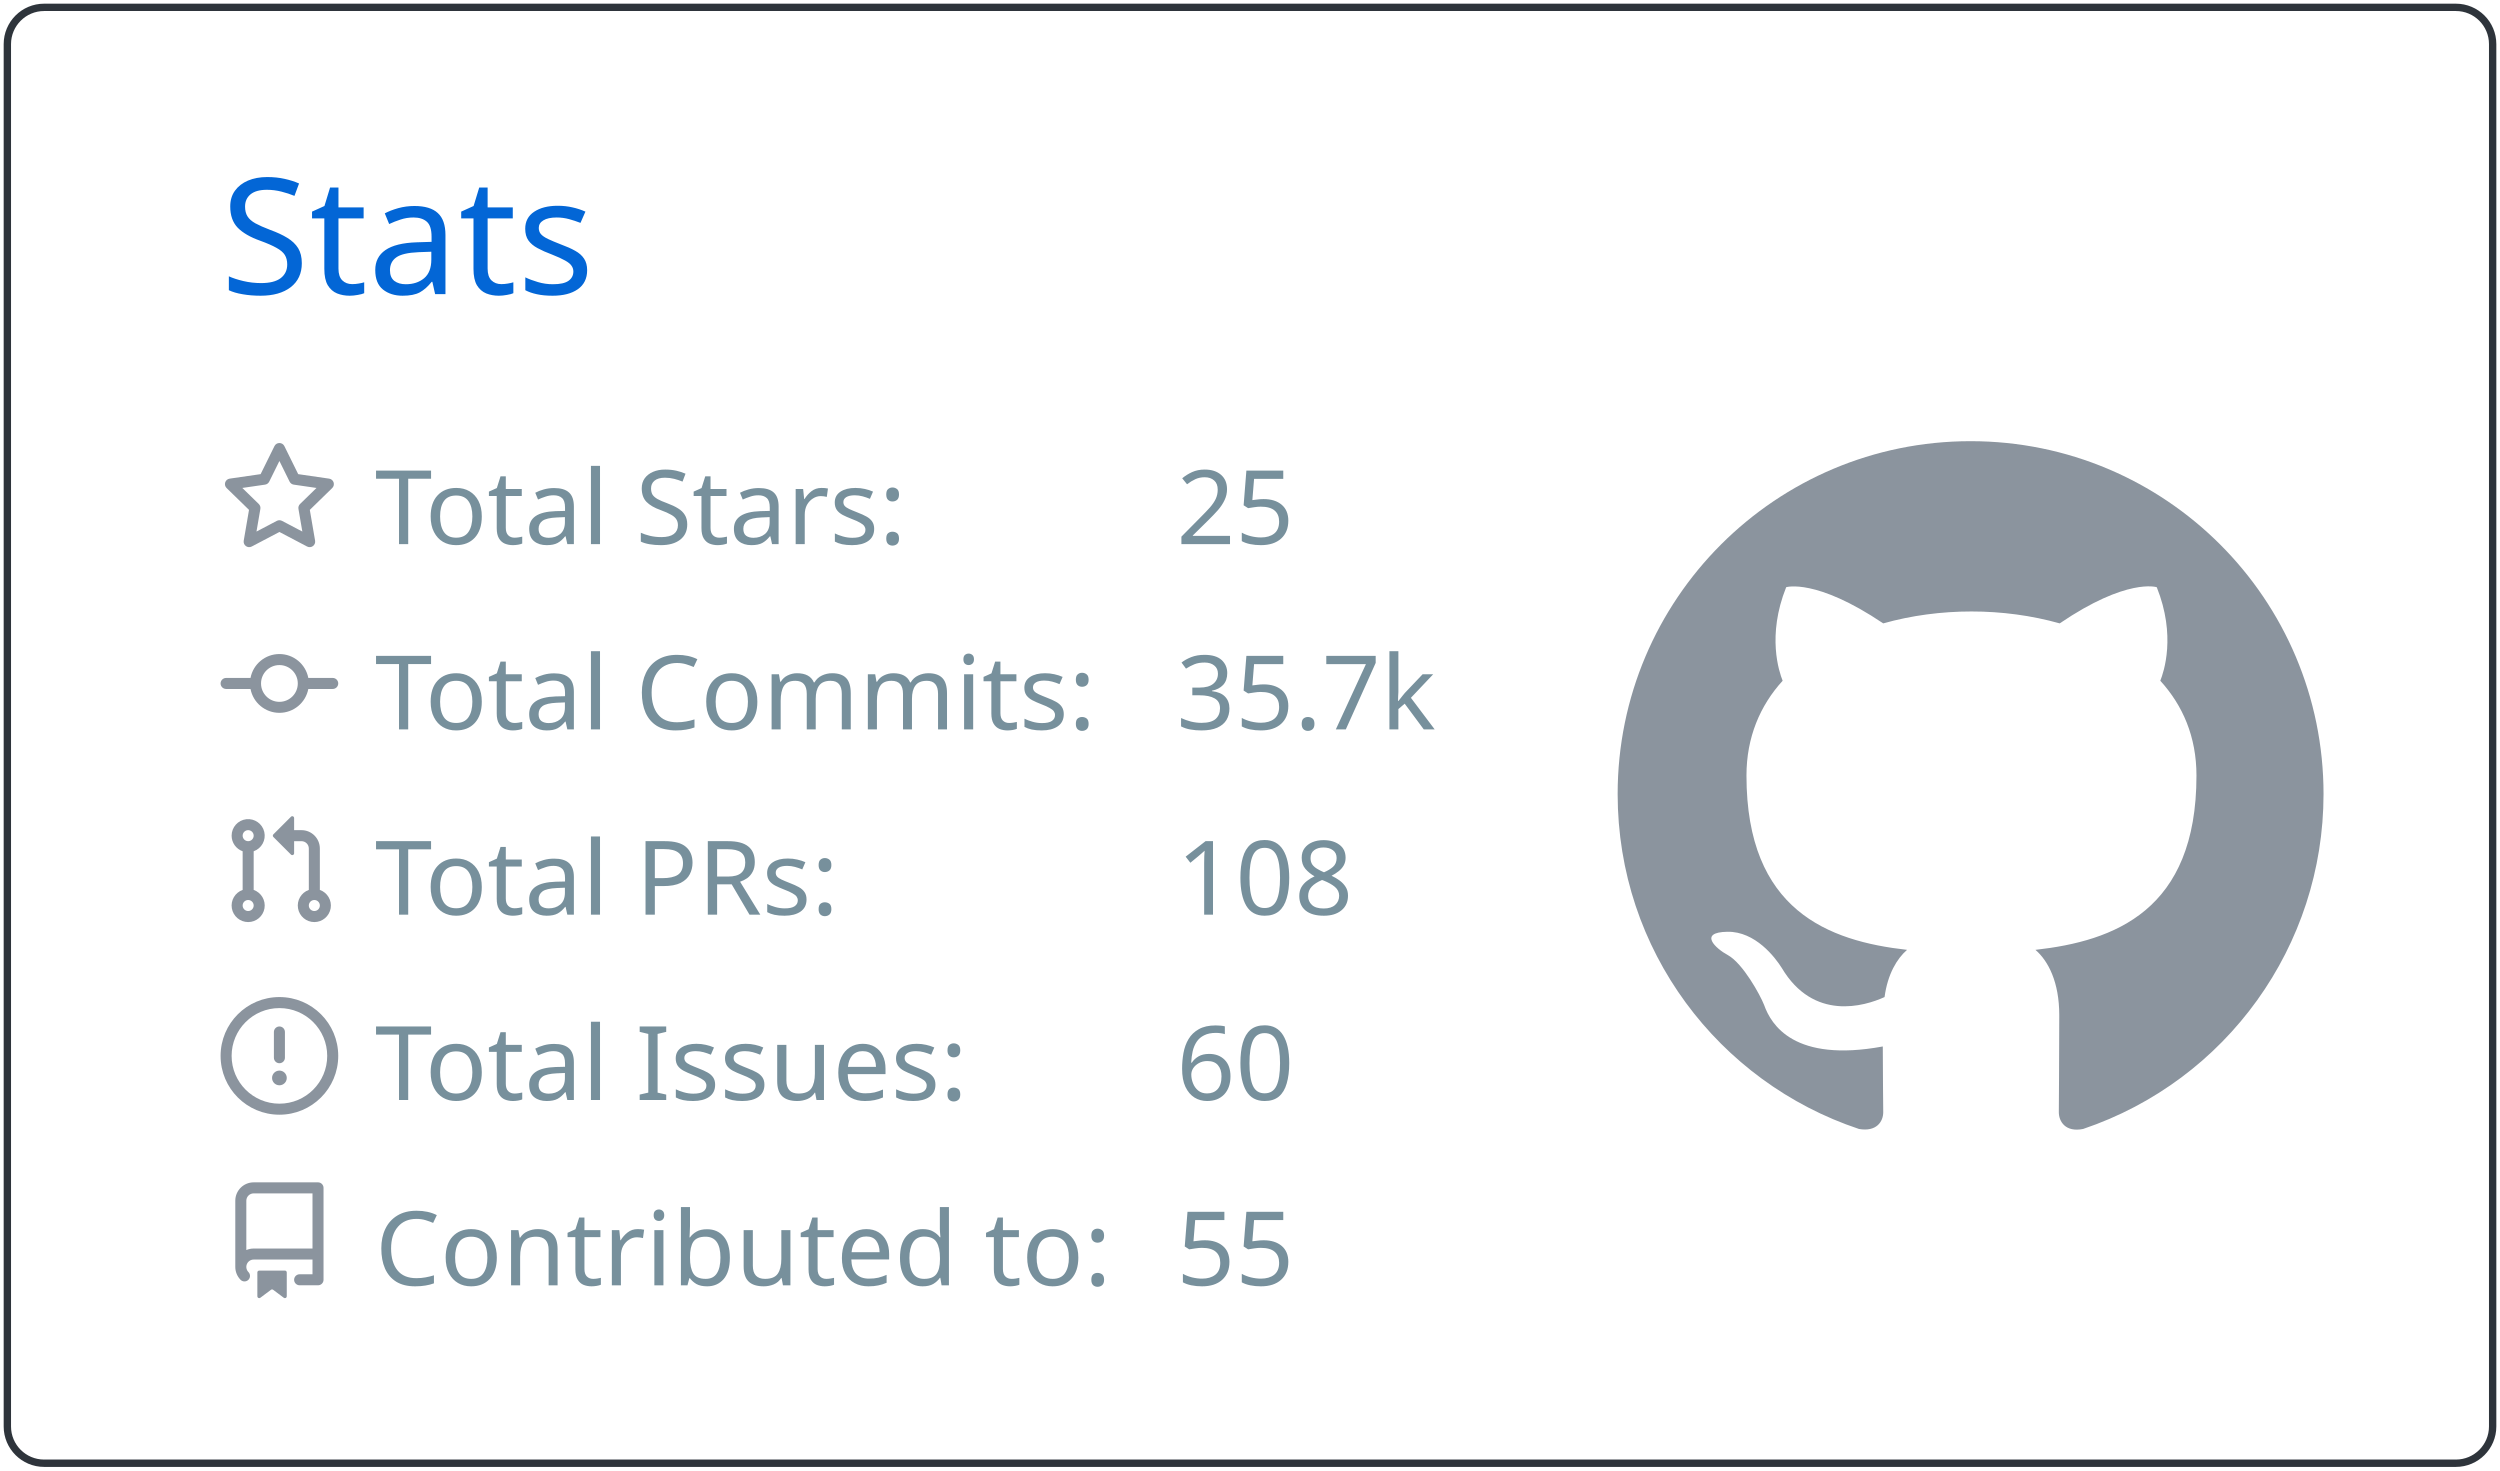
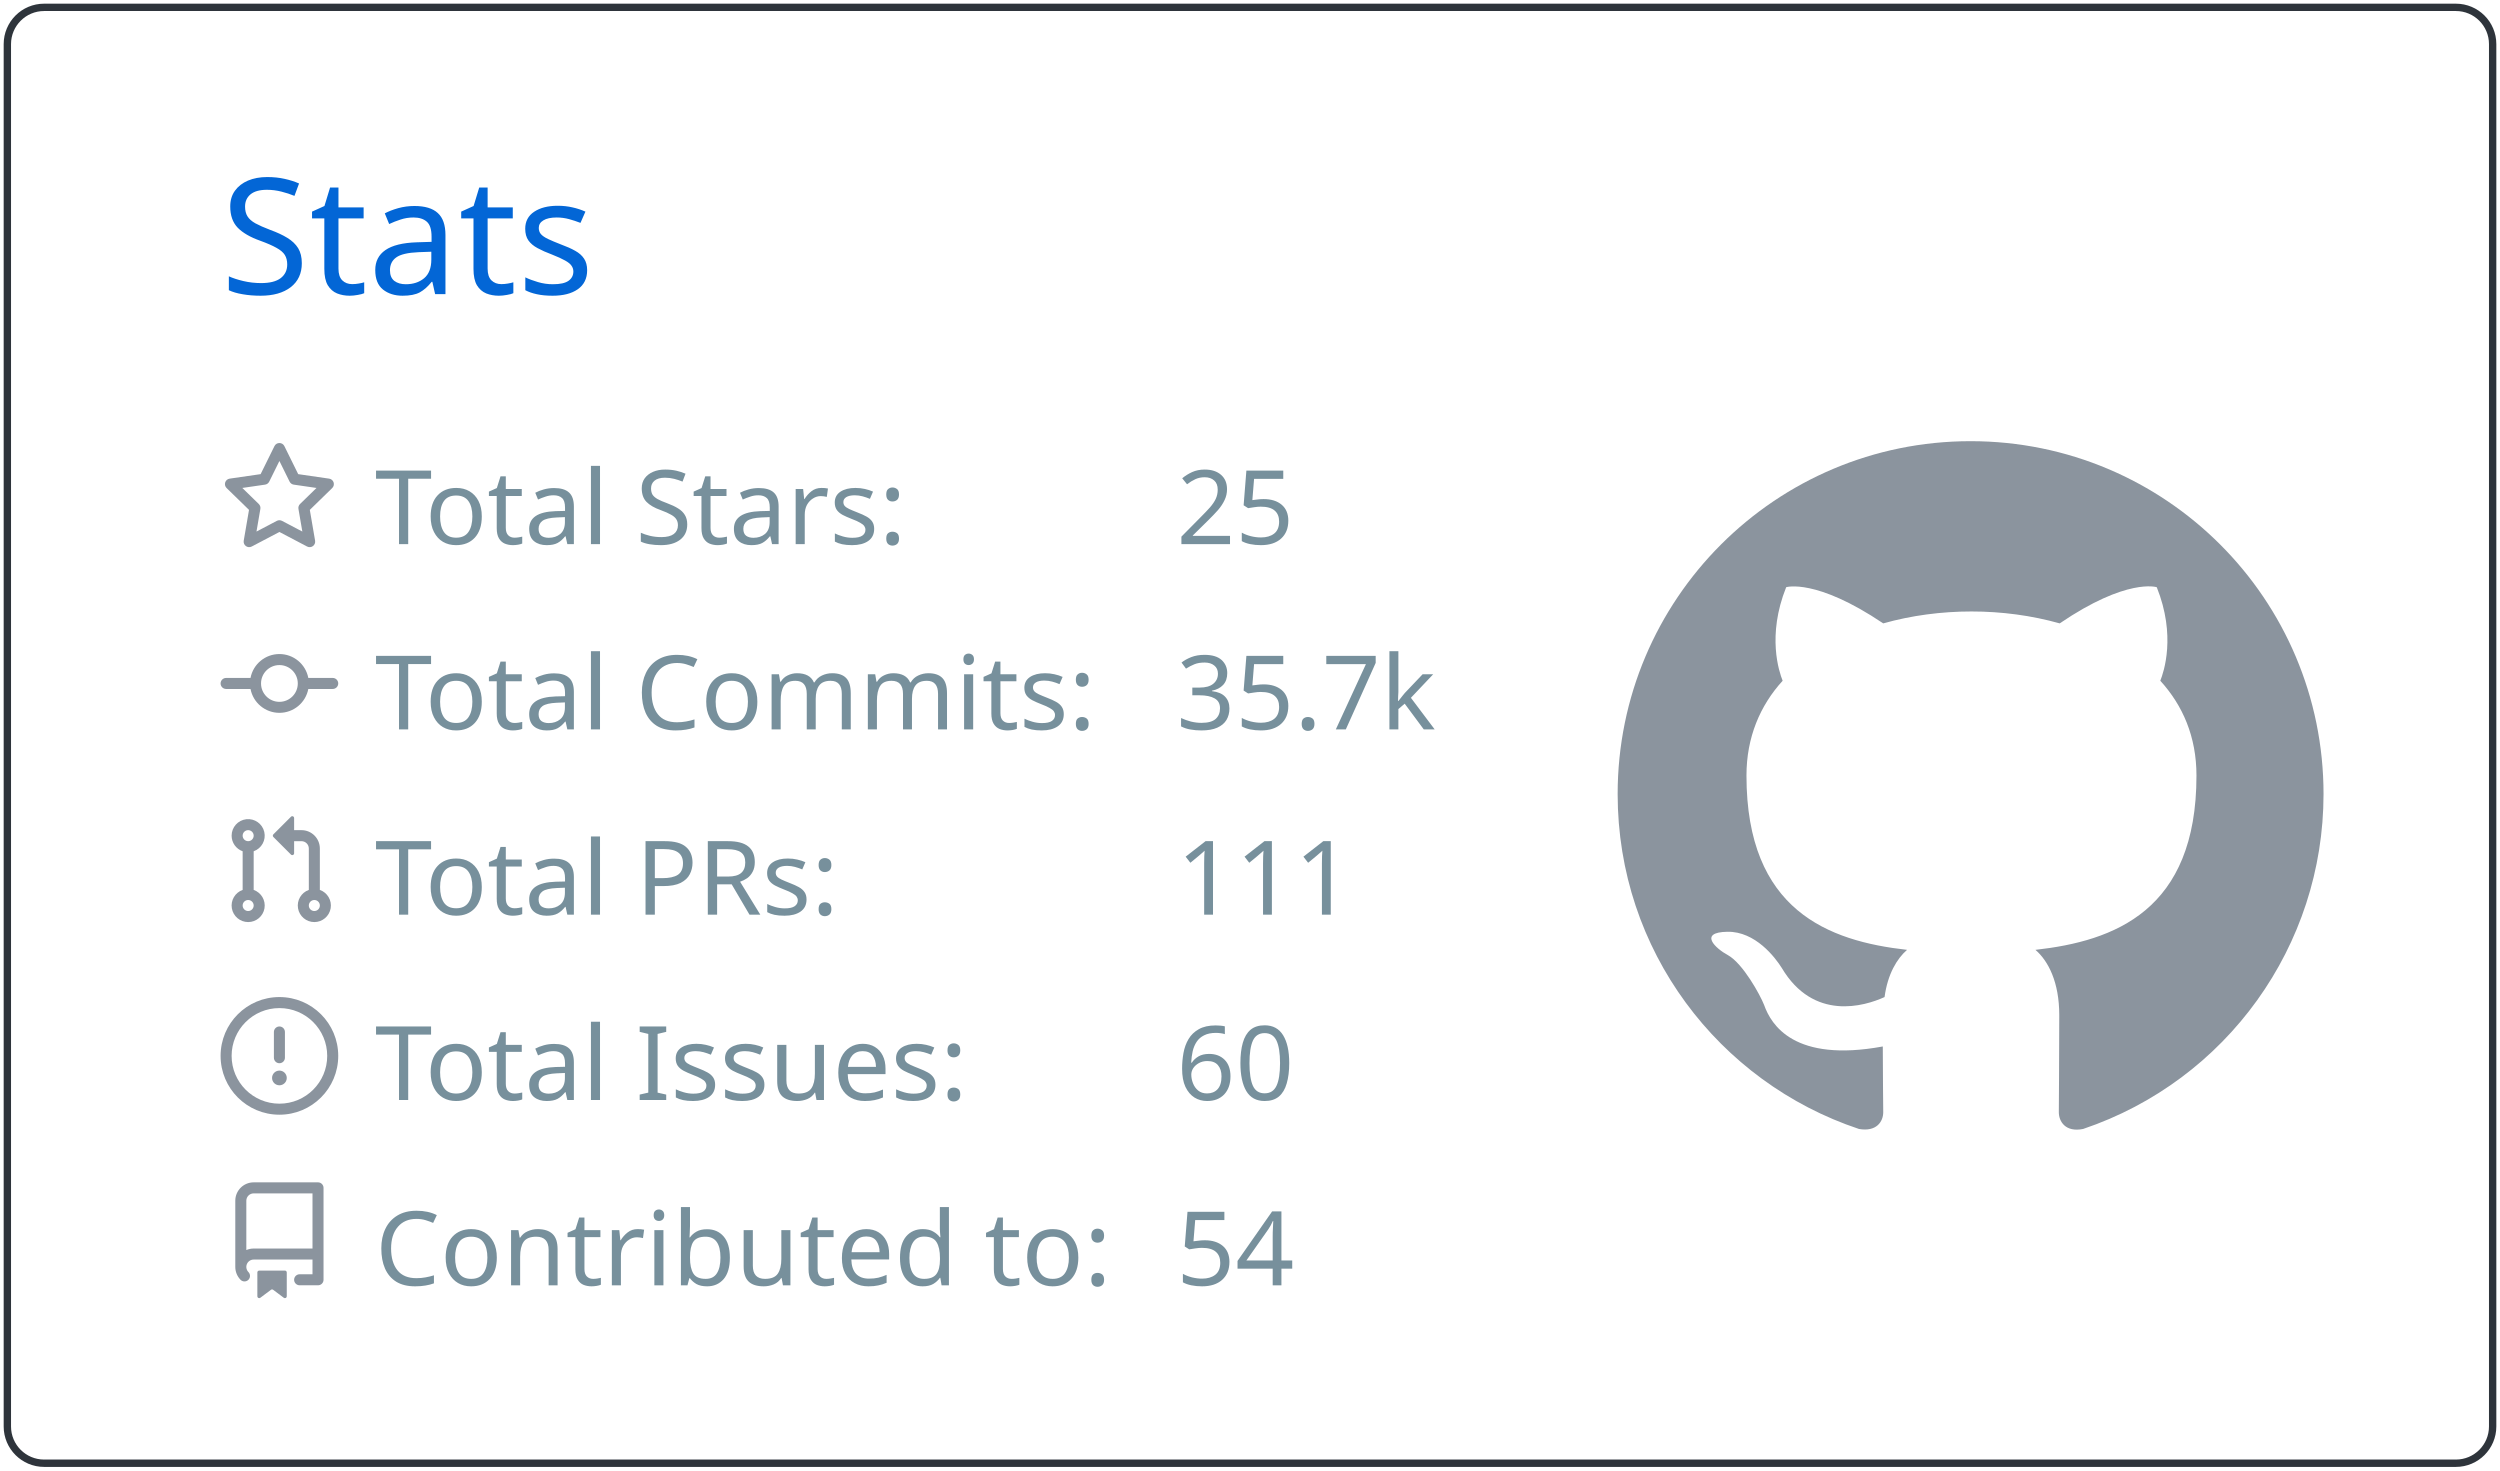
<svg xmlns="http://www.w3.org/2000/svg" width="340" height="200" viewBox="0 0 340 200">
  <style>* {
          font-family: 'Segoe UI', Ubuntu, "Helvetica Neue", Sans-Serif
        }</style>
  <g class="gpsc-root">
    <rect x="1" y="1" rx="5" ry="5" height="99%" width="99.412%" stroke="#2e343b" stroke-width="1" fill="#ffffff00" stroke-opacity="1" />
    <text x="30" y="40" class="gpsc-item" style="--gpsc-i: 0; font-size: 22px; fill: #0366d6;">Stats</text>
    <g transform="translate(0,40)">
      <g transform="translate(30,20)">
        <g class="gpsc-item" style="--gpsc-i: 0;">
          <g transform="translate(0,0)" width="14" height="14" fill="#8b949e">
            <path fill-rule="evenodd" d="M8 .25a.75.75 0 01.673.418l1.882 3.815 4.21.612a.75.75 0 01.416 1.279l-3.046 2.97.719 4.192a.75.75 0 01-1.088.791L8 12.347l-3.766 1.98a.75.75 0 01-1.088-.79l.72-4.194L.818 6.374a.75.75 0 01.416-1.28l4.21-.611L7.327.668A.75.75 0 018 .25zm0 2.445L6.615 5.5a.75.75 0 01-.564.41l-3.097.45 2.24 2.184a.75.75 0 01.216.664l-.528 3.084 2.769-1.456a.75.75 0 01.698 0l2.77 1.456-.53-3.084a.75.75 0 01.216-.664l2.24-2.183-3.096-.45a.75.75 0 01-.564-.41L8 2.694v.001z" />
          </g>
        </g>
        <g class="gpsc-item" style="--gpsc-i: 1;">
          <g transform="translate(0,25.2)" width="14" height="14" fill="#8b949e">
            <path fill-rule="evenodd" d="M10.5 7.75a2.5 2.5 0 11-5 0 2.5 2.5 0 015 0zm1.43.75a4.002 4.002 0 01-7.86 0H.75a.75.75 0 110-1.5h3.32a4.001 4.001 0 017.86 0h3.32a.75.75 0 110 1.5h-3.32z" />
          </g>
        </g>
        <g class="gpsc-item" style="--gpsc-i: 2;">
          <g transform="translate(0,50.4)" width="14" height="14" fill="#8b949e">
            <path fill-rule="evenodd" d="M7.177 3.073L9.573.677A.25.25 0 0110 .854v4.792a.25.25 0 01-.427.177L7.177 3.427a.25.25 0 010-.354zM3.75 2.5a.75.75 0 100 1.5.75.75 0 000-1.5zm-2.25.75a2.25 2.25 0 113 2.122v5.256a2.251 2.251 0 11-1.5 0V5.372A2.25 2.25 0 011.5 3.25zM11 2.5h-1V4h1a1 1 0 011 1v5.628a2.251 2.251 0 101.5 0V5A2.5 2.5 0 0011 2.5zm1 10.25a.75.75 0 111.5 0 .75.75 0 01-1.5 0zM3.75 12a.75.75 0 100 1.5.75.75 0 000-1.5z" />
          </g>
        </g>
        <g class="gpsc-item" style="--gpsc-i: 3;">
          <g transform="translate(0,75.6)" width="14" height="14" fill="#8b949e">
            <path fill-rule="evenodd" d="M8 1.5a6.5 6.5 0 100 13 6.5 6.5 0 000-13zM0 8a8 8 0 1116 0A8 8 0 010 8zm9 3a1 1 0 11-2 0 1 1 0 012 0zm-.25-6.25a.75.75 0 00-1.5 0v3.5a.75.75 0 001.5 0v-3.5z" />
          </g>
        </g>
        <g class="gpsc-item" style="--gpsc-i: 4;">
          <g transform="translate(0,100.8)" width="14" height="14" fill="#8b949e">
            <path fill-rule="evenodd" d="M2 2.5A2.5 2.5 0 014.5 0h8.75a.75.75 0 01.75.75v12.5a.75.75 0 01-.75.75h-2.5a.75.75 0 110-1.5h1.75v-2h-8a1 1 0 00-.714 1.7.75.75 0 01-1.072 1.05A2.495 2.495 0 012 11.5v-9zm10.5-1V9h-8c-.356 0-.694.074-1 .208V2.5a1 1 0 011-1h8zM5 12.25v3.25a.25.25 0 00.4.2l1.45-1.087a.25.25 0 01.3 0L8.6 15.7a.25.25 0 00.4-.2v-3.25a.25.25 0 00-.25-.25h-3.5a.25.25 0 00-.25.25z" />
          </g>
        </g>
        <text x="21" y="14" class="gpsc-item" style="--gpsc-i: 0; fill: #77909c; font-size: 14px;">Total Stars:</text>
        <text x="21" y="39.2" class="gpsc-item" style="--gpsc-i: 1; fill: #77909c; font-size: 14px;">Total Commits:</text>
        <text x="21" y="64.4" class="gpsc-item" style="--gpsc-i: 2; fill: #77909c; font-size: 14px;">Total PRs:</text>
        <text x="21" y="89.6" class="gpsc-item" style="--gpsc-i: 3; fill: #77909c; font-size: 14px;">Total Issues:</text>
        <text x="21" y="114.8" class="gpsc-item" style="--gpsc-i: 4; fill: #77909c; font-size: 14px;">Contributed to:</text>
        <text x="130" y="14" class="gpsc-item" style="--gpsc-i: 0; fill: #77909c; font-size: 14px;">25</text>
        <text x="130" y="39.2" class="gpsc-item" style="--gpsc-i: 1; fill: #77909c; font-size: 14px;">35.7k</text>
-         <text x="130" y="64.4" class="gpsc-item" style="--gpsc-i: 2; fill: #77909c; font-size: 14px;">108</text>
+         <text x="130" y="64.4" class="gpsc-item" style="--gpsc-i: 2; fill: #77909c; font-size: 14px;">111</text>
        <text x="130" y="89.6" class="gpsc-item" style="--gpsc-i: 3; fill: #77909c; font-size: 14px;">60</text>
-         <text x="130" y="114.8" class="gpsc-item" style="--gpsc-i: 4; fill: #77909c; font-size: 14px;">55</text>
+         <text x="130" y="114.8" class="gpsc-item" style="--gpsc-i: 4; fill: #77909c; font-size: 14px;">54</text>
      </g>
      <g transform="translate(220,20)">
        <g transform="scale(6)" style="fill: #8b949e;">
          <path fill-rule="evenodd" d="M8 0C3.58 0 0 3.58 0 8c0 3.54 2.29 6.53 5.47 7.59.4.07.55-.17.55-.38 0-.19-.01-.82-.01-1.49-2.01.37-2.53-.49-2.69-.94-.09-.23-.48-.94-.82-1.13-.28-.15-.68-.52-.01-.53.63-.01 1.08.58 1.23.82.72 1.21 1.87.87 2.33.66.07-.52.28-.87.51-1.07-1.78-.2-3.64-.89-3.64-3.95 0-.87.31-1.59.82-2.15-.08-.2-.36-1.02.08-2.12 0 0 .67-.21 2.2.82.64-.18 1.32-.27 2-.27.68 0 1.36.09 2 .27 1.53-1.04 2.2-.82 2.2-.82.44 1.1.16 1.92.08 2.12.51.56.82 1.27.82 2.15 0 3.07-1.87 3.75-3.65 3.95.29.25.54.73.54 1.48 0 1.07-.01 1.93-.01 2.2 0 .21.15.46.55.38A8.013 8.013 0 0016 8c0-4.42-3.58-8-8-8z" />
        </g>
      </g>
    </g>
  </g>
</svg>
